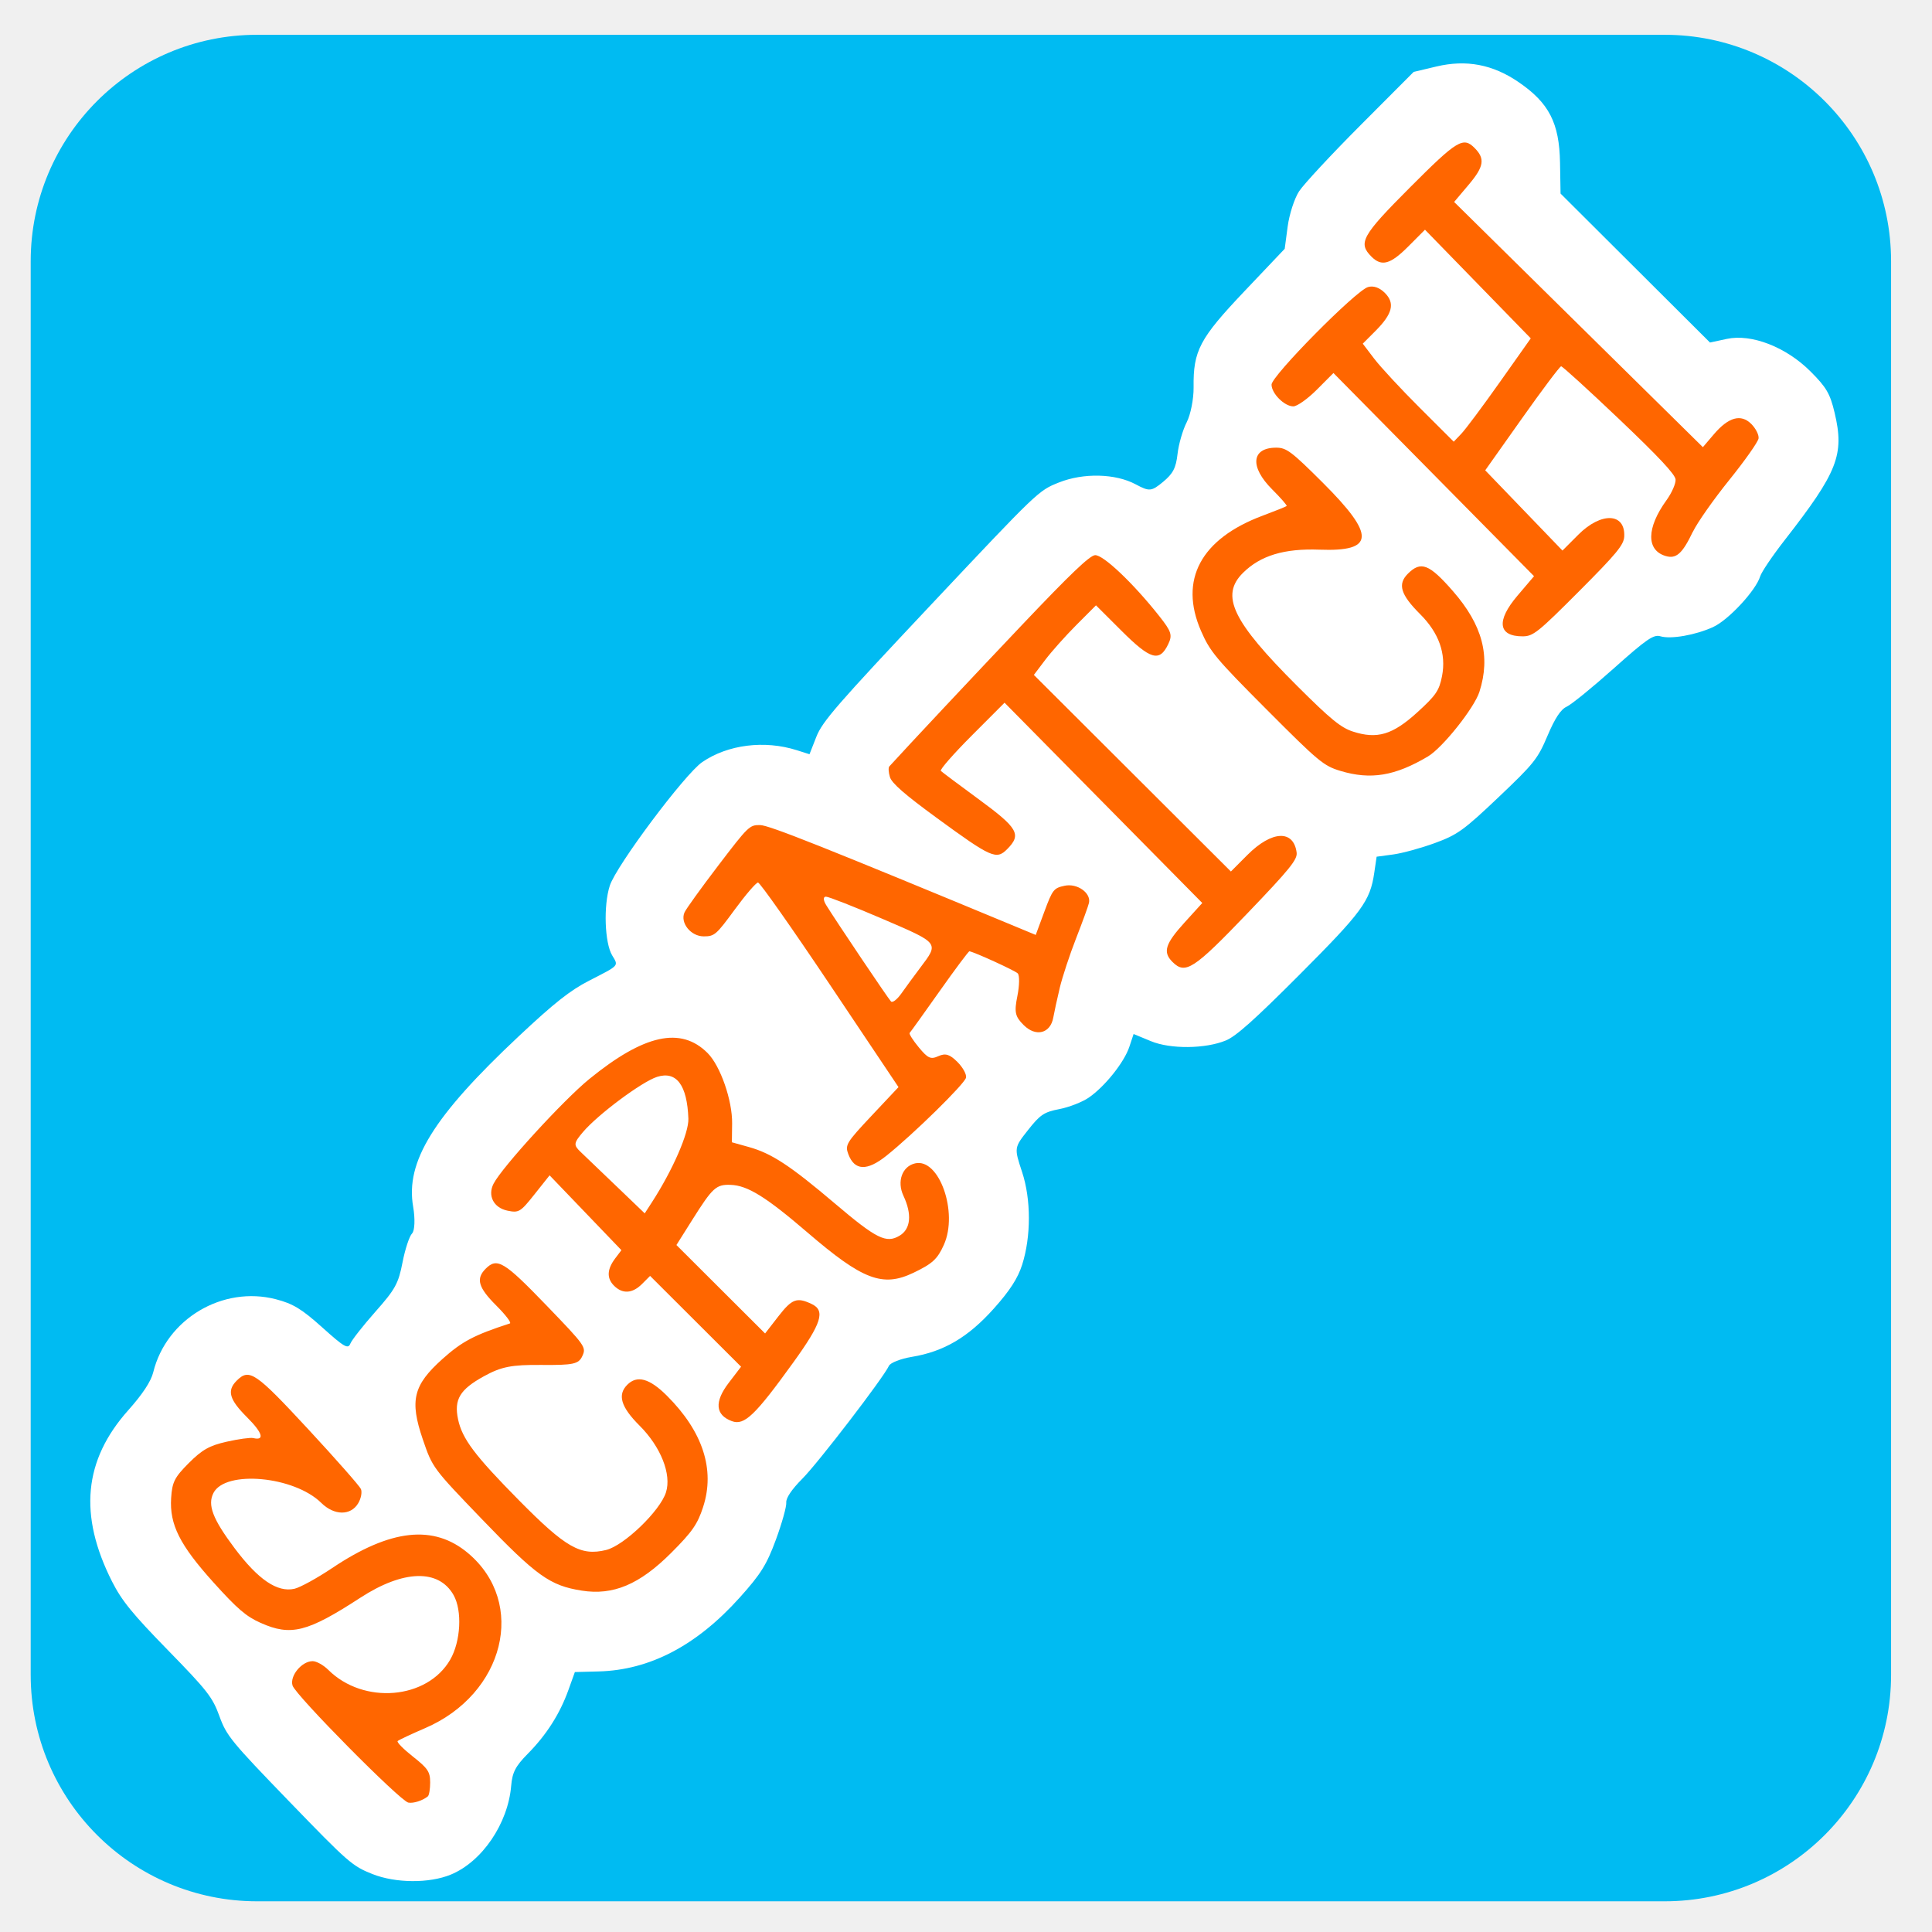
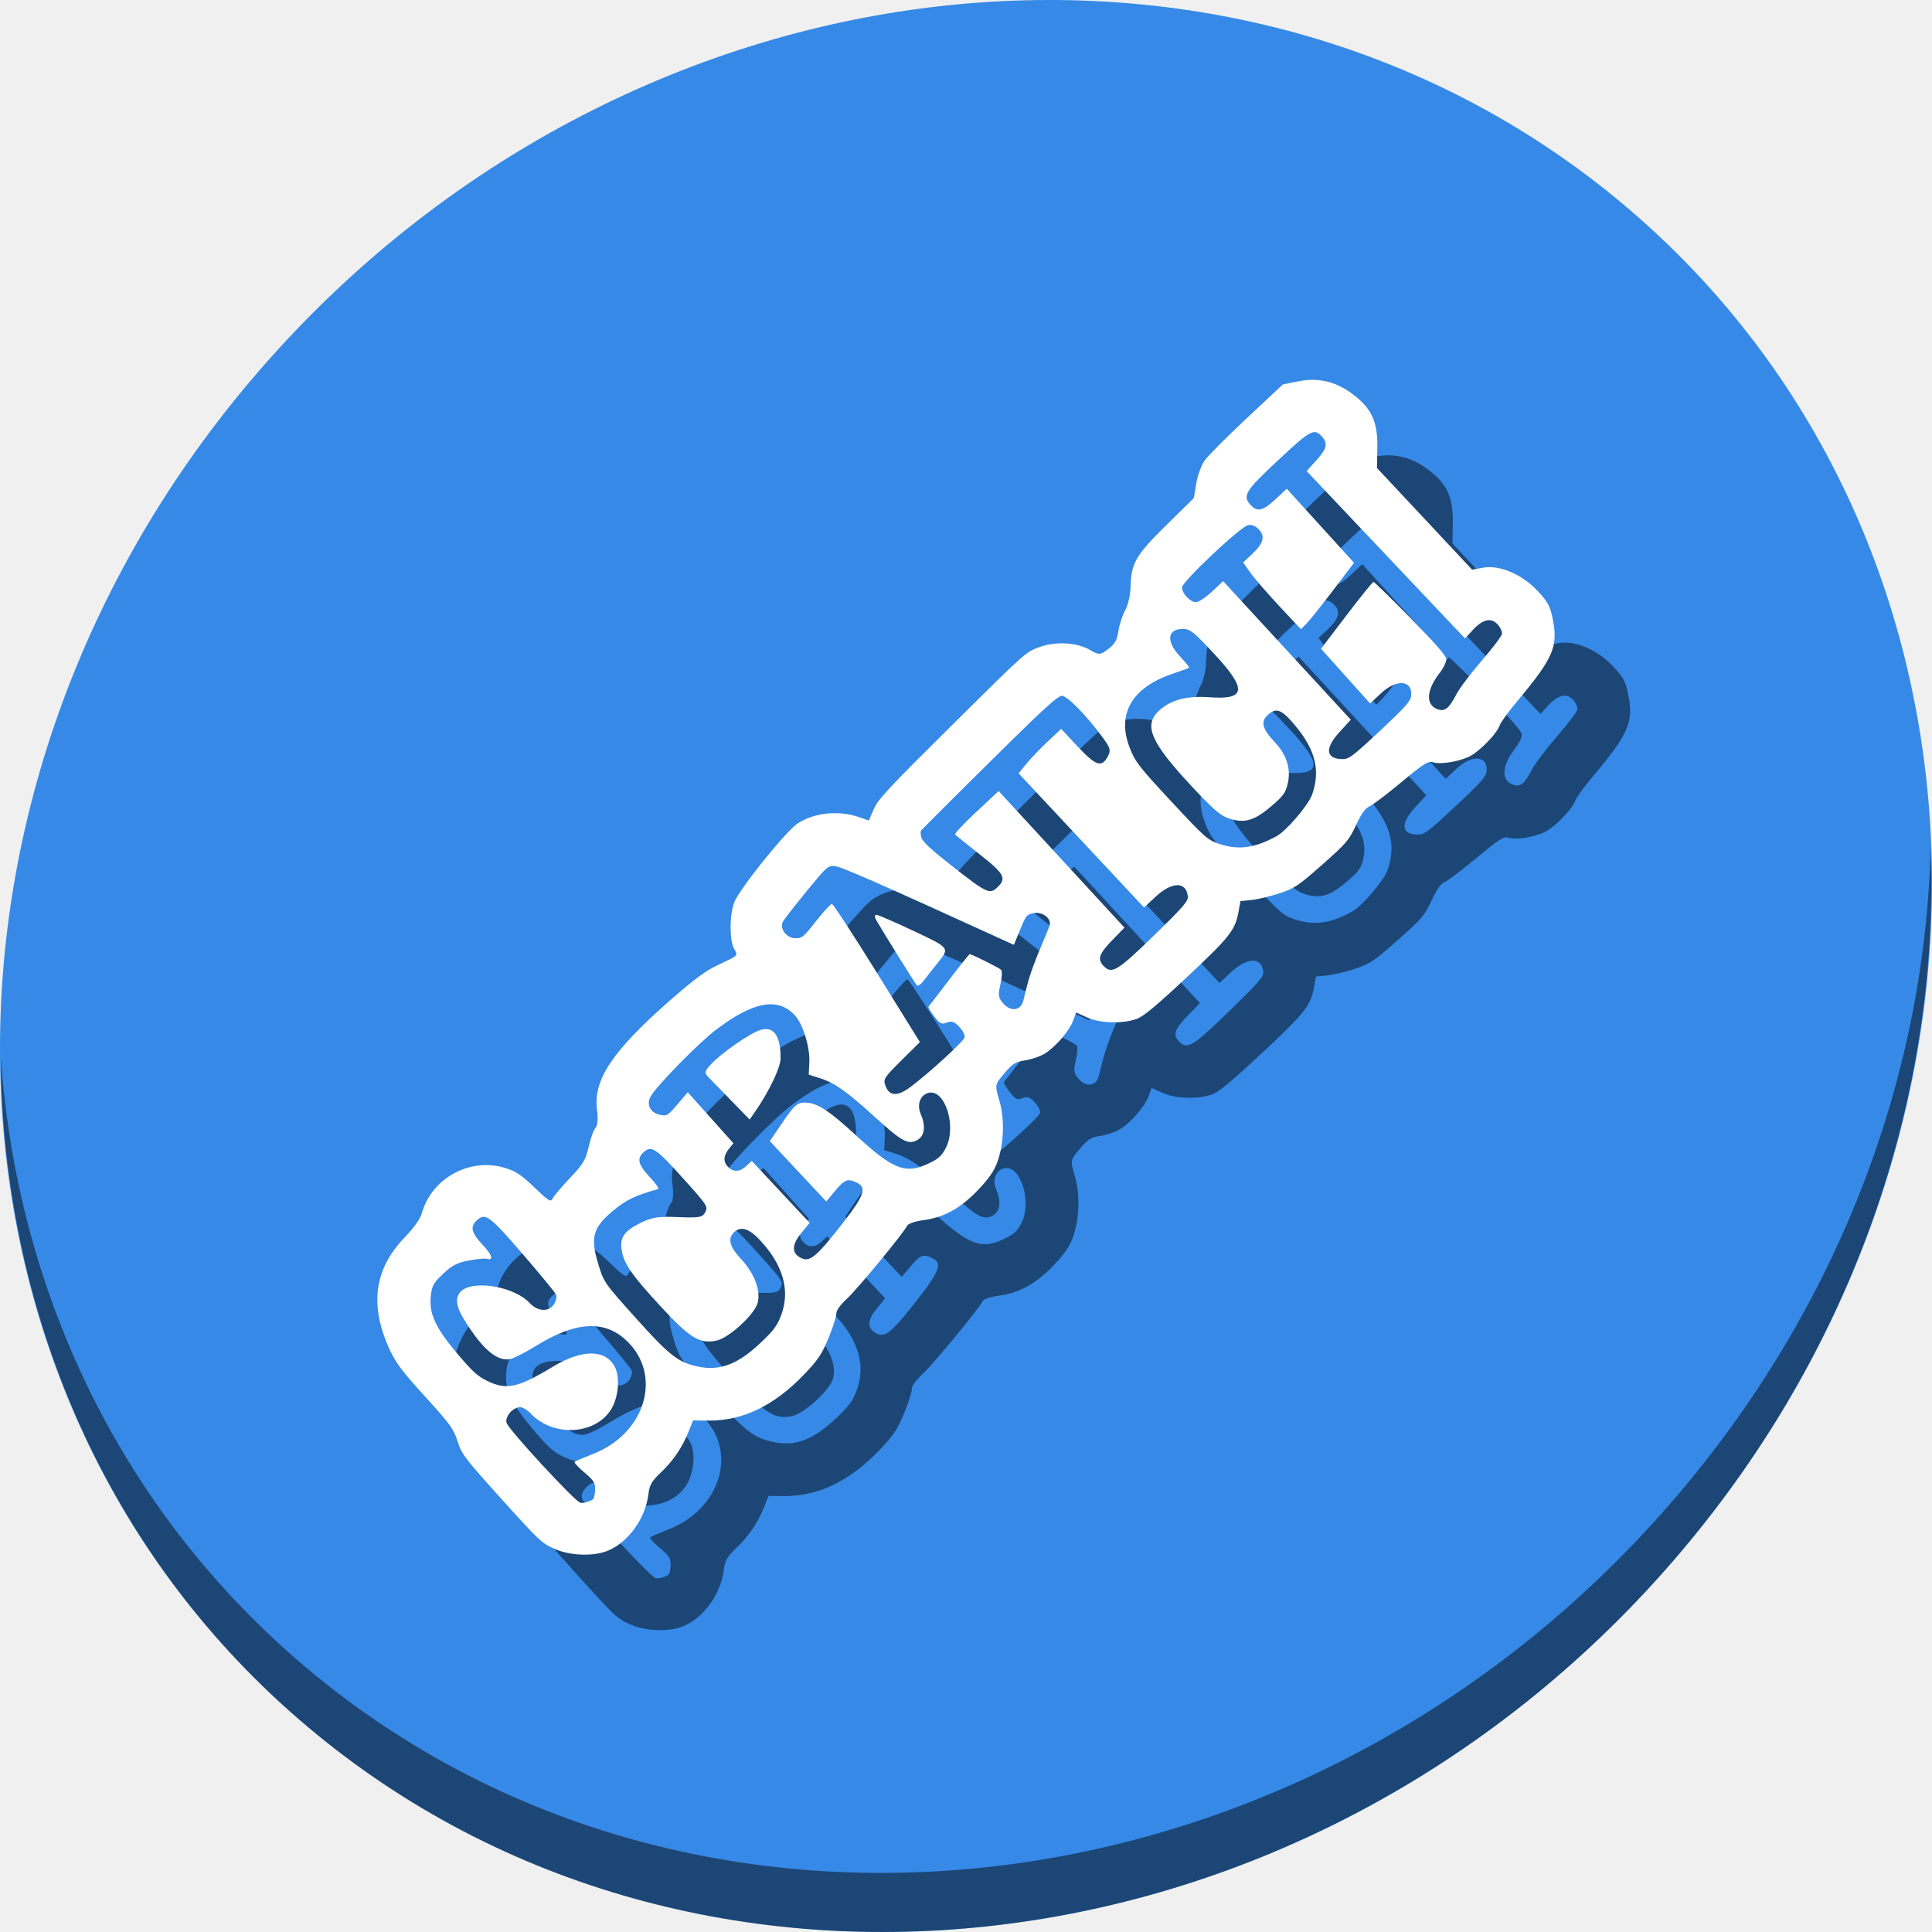
- <svg xmlns="http://www.w3.org/2000/svg" width="128" height="128" id="svg2" version="1.1">
+ <svg xmlns="http://www.w3.org/2000/svg" width="512" height="512" id="svg2" version="1.1">
  <defs id="defs4" />
-   <g id="g4171">
-     <rect ry="15.001" y="2.305" x="2.034" height="123.661" width="123.254" id="rect4169" style="fill:#00bbf2;fill-opacity:1;stroke:none;stroke-width:15;stroke-linecap:round;stroke-miterlimit:4;stroke-dasharray:none;stroke-opacity:1" />
-     <path id="path3367" d="M 28.692,122.823 7.479,100.171 17.114,87.875 23.802,91.398 38.399,68.387 43.937,64.576 44.728,54.509 56.017,51.201 71.406,34.518 79.172,32.792 85.931,18.842 96.718,7.121 118.219,28.262 110.956,39.12 95.423,52.352 75.361,67.524 l -9.564,6.759 -2.804,12.081 -12.872,9.636 -6.544,12.296 -8.557,1.438 z" style="fill:#ff6600;fill-rule:evenodd;stroke:none;stroke-width:1px;stroke-linecap:butt;stroke-linejoin:miter;stroke-opacity:1;fill-opacity:1" />
-     <path id="path3365" d="m 113.51,41.539 c -1.177,0.538 -2.814,0.825 -3.506,0.616 -0.447,-0.135 -0.915,0.188 -3.086,2.126 -1.407,1.257 -2.812,2.399 -3.121,2.538 -0.39,0.176 -0.778,0.764 -1.267,1.919 -0.654,1.545 -0.891,1.842 -3.258,4.089 -2.302,2.185 -2.716,2.482 -4.209,3.028 -0.911,0.333 -2.152,0.673 -2.757,0.755 l -1.101,0.149 -0.158,1.074 c -0.274,1.867 -0.8,2.583 -4.971,6.763 -2.967,2.974 -4.183,4.059 -4.86,4.338 -1.358,0.56 -3.67,0.582 -4.962,0.047 l -1.15,-0.475 -0.283,0.851 c -0.343,1.029 -1.629,2.638 -2.692,3.366 -0.428,0.293 -1.301,0.634 -1.94,0.757 -1.018,0.196 -1.276,0.369 -2.083,1.393 -0.921,1.168 -0.921,1.17 -0.389,2.779 0.597,1.809 0.599,4.268 0.004,6.138 -0.285,0.896 -0.816,1.719 -1.871,2.899 -1.707,1.91 -3.314,2.856 -5.447,3.209 -0.736,0.122 -1.415,0.389 -1.509,0.593 -0.362,0.787 -4.693,6.432 -5.743,7.484 -0.696,0.697 -1.087,1.279 -1.059,1.575 0.024,0.258 -0.284,1.361 -0.685,2.452 -0.611,1.661 -1.001,2.285 -2.404,3.846 -2.857,3.18 -5.955,4.801 -9.346,4.889 l -1.571,0.041 -0.428,1.192 c -0.567,1.578 -1.454,2.97 -2.689,4.219 -0.815,0.824 -1.028,1.235 -1.102,2.122 -0.208,2.502 -1.929,5.034 -4.001,5.887 -1.424,0.587 -3.66,0.571 -5.189,-0.036 -1.34,-0.532 -1.591,-0.751 -5.52,-4.815 -3.846,-3.977 -4.15,-4.349 -4.621,-5.65 -0.454,-1.252 -0.799,-1.694 -3.411,-4.369 -2.349,-2.406 -3.057,-3.276 -3.698,-4.541 -2.229,-4.401 -1.885,-8.045 1.07,-11.355 0.947,-1.061 1.508,-1.912 1.656,-2.517 0.869,-3.534 4.6,-5.752 8.132,-4.835 1.132,0.294 1.706,0.644 3.071,1.87 1.453,1.305 1.703,1.449 1.855,1.069 0.097,-0.241 0.845,-1.194 1.663,-2.118 1.316,-1.486 1.522,-1.861 1.795,-3.268 0.17,-0.874 0.454,-1.735 0.632,-1.914 0.178,-0.178 0.21,-0.973 0.072,-1.766 -0.52,-2.985 1.335,-5.984 6.978,-11.281 2.367,-2.222 3.422,-3.056 4.686,-3.703 2.025,-1.038 1.951,-0.956 1.52,-1.674 -0.498,-0.83 -0.582,-3.301 -0.157,-4.616 0.428,-1.325 4.969,-7.395 6.125,-8.188 1.694,-1.161 4.122,-1.467 6.262,-0.789 l 0.844,0.268 0.455,-1.158 c 0.398,-1.012 1.354,-2.112 7.582,-8.73 7.112,-7.556 7.13,-7.574 8.483,-8.114 1.626,-0.65 3.752,-0.599 5.093,0.121 0.902,0.485 1.045,0.472 1.809,-0.161 0.664,-0.55 0.857,-0.921 0.963,-1.858 0.073,-0.644 0.346,-1.587 0.606,-2.094 0.26,-0.508 0.466,-1.547 0.457,-2.311 -0.03,-2.434 0.394,-3.235 3.382,-6.384 l 2.654,-2.797 0.196,-1.474 c 0.108,-0.811 0.447,-1.859 0.753,-2.331 0.306,-0.471 2.141,-2.445 4.076,-4.386 l 3.519,-3.529 1.502,-0.357 c 1.989,-0.472 3.738,-0.14 5.456,1.037 2.012,1.378 2.694,2.706 2.739,5.334 l 0.035,2.047 4.95,4.934 4.95,4.934 1.117,-0.24 c 1.634,-0.351 3.919,0.536 5.536,2.149 1.059,1.057 1.304,1.475 1.605,2.748 0.658,2.773 0.209,3.919 -3.297,8.418 -0.815,1.045 -1.552,2.135 -1.638,2.422 -0.279,0.926 -2.098,2.886 -3.103,3.346 z m -1.352,-6.306 c 0.284,-0.595 1.367,-2.138 2.406,-3.427 1.039,-1.29 1.915,-2.532 1.946,-2.762 0.031,-0.229 -0.186,-0.659 -0.483,-0.956 -0.684,-0.683 -1.508,-0.455 -2.479,0.684 l -0.728,0.854 -8.24,-8.123 -8.24,-8.123 0.973,-1.152 c 1.003,-1.188 1.088,-1.71 0.39,-2.417 -0.761,-0.771 -1.157,-0.53 -4.278,2.597 -3.209,3.217 -3.471,3.689 -2.556,4.602 0.669,0.667 1.252,0.504 2.437,-0.685 l 1.103,-1.106 3.504,3.599 3.504,3.599 -2.042,2.889 c -1.123,1.589 -2.272,3.129 -2.552,3.423 l -0.509,0.534 -2.253,-2.247 c -1.239,-1.236 -2.595,-2.697 -3.013,-3.247 l -0.761,-1 0.839,-0.841 c 1.137,-1.14 1.309,-1.838 0.623,-2.524 -0.356,-0.355 -0.76,-0.493 -1.12,-0.384 -0.82,0.249 -6.387,5.884 -6.386,6.463 6.71e-4,0.587 0.857,1.441 1.443,1.44 0.25,-2.87e-4 0.951,-0.497 1.557,-1.105 l 1.101,-1.104 6.645,6.73 6.645,6.73 -1.096,1.289 c -1.419,1.668 -1.288,2.698 0.342,2.696 0.694,-7.97e-4 1.012,-0.254 3.728,-2.977 2.497,-2.503 2.975,-3.082 3.002,-3.637 0.077,-1.575 -1.528,-1.638 -3.044,-0.119 l -1.048,1.05 -2.559,-2.658 -2.559,-2.658 2.437,-3.443 c 1.34,-1.894 2.507,-3.446 2.592,-3.449 0.085,-0.004 1.816,1.573 3.846,3.504 2.613,2.485 3.704,3.651 3.736,3.991 0.025,0.264 -0.247,0.886 -0.605,1.381 -1.321,1.828 -1.345,3.304 -0.06,3.691 0.706,0.213 1.113,-0.148 1.807,-1.602 z M 28.499,118.082 c -7.99e-4,-0.696 -0.157,-0.928 -1.142,-1.704 -0.628,-0.494 -1.083,-0.957 -1.012,-1.028 0.071,-0.071 0.887,-0.455 1.813,-0.853 5.273,-2.267 6.762,-8.294 2.863,-11.588 -2.279,-1.926 -5.141,-1.616 -9.011,0.977 -1,0.67 -2.125,1.288 -2.501,1.374 -1.132,0.258 -2.403,-0.603 -3.968,-2.69 -1.45,-1.933 -1.807,-2.868 -1.397,-3.66 0.791,-1.532 5.343,-1.111 7.139,0.659 0.857,0.846 1.952,0.858 2.448,0.028 0.19,-0.317 0.27,-0.744 0.179,-0.948 -0.091,-0.204 -1.649,-1.972 -3.462,-3.93 -3.53,-3.811 -3.931,-4.084 -4.77,-3.243 -0.657,0.658 -0.489,1.247 0.69,2.423 1.031,1.029 1.189,1.561 0.408,1.377 -0.185,-0.044 -0.975,0.064 -1.755,0.24 -1.143,0.257 -1.631,0.532 -2.512,1.415 -0.946,0.948 -1.104,1.261 -1.171,2.318 -0.112,1.755 0.57,3.112 2.816,5.602 1.573,1.744 2.154,2.242 3.115,2.67 2.002,0.893 3.091,0.618 6.598,-1.663 2.854,-1.857 5.2,-1.924 6.185,-0.177 0.58,1.029 0.475,3.057 -0.221,4.269 -1.52,2.647 -5.746,3.004 -8.082,0.682 -0.319,-0.317 -0.785,-0.577 -1.036,-0.576 -0.721,8.3e-4 -1.526,0.976 -1.332,1.614 0.195,0.642 7.126,7.649 7.672,7.757 0.329,0.065 0.945,-0.131 1.291,-0.412 0.086,-0.07 0.157,-0.49 0.156,-0.933 z M 46.583,99.841 c 0.805,-2.469 -0.016,-4.996 -2.395,-7.369 -1.154,-1.152 -1.979,-1.38 -2.629,-0.728 -0.665,0.666 -0.423,1.473 0.81,2.704 1.411,1.407 2.133,3.228 1.754,4.423 -0.39,1.231 -2.779,3.531 -3.968,3.82 -1.687,0.411 -2.672,-0.152 -5.786,-3.307 -2.918,-2.956 -3.753,-4.067 -4.022,-5.354 -0.275,-1.314 0.12,-1.971 1.713,-2.849 1.153,-0.635 1.827,-0.768 3.82,-0.75 2.105,0.018 2.456,-0.058 2.699,-0.585 0.272,-0.591 0.213,-0.674 -2.375,-3.36 -2.81,-2.915 -3.268,-3.191 -4.029,-2.428 -0.659,0.66 -0.489,1.247 0.706,2.439 0.615,0.613 1.021,1.146 0.902,1.184 -2.357,0.763 -3.172,1.192 -4.465,2.351 -1.942,1.74 -2.188,2.746 -1.306,5.33 0.64,1.875 0.656,1.896 3.905,5.275 3.635,3.78 4.515,4.411 6.619,4.745 2.09,0.332 3.837,-0.405 5.935,-2.503 1.391,-1.391 1.74,-1.893 2.113,-3.037 z M 62.534,82.471 c 0.966,-2.15 -0.311,-5.764 -1.905,-5.395 -0.86,0.199 -1.219,1.199 -0.773,2.149 0.576,1.226 0.483,2.199 -0.252,2.64 -0.886,0.532 -1.528,0.214 -4.276,-2.118 -2.979,-2.527 -4.205,-3.332 -5.712,-3.753 l -1.127,-0.315 0.016,-1.249 c 0.019,-1.525 -0.776,-3.811 -1.622,-4.66 -1.77,-1.777 -4.205,-1.243 -7.842,1.719 -1.719,1.4 -5.771,5.831 -6.341,6.934 -0.409,0.791 0.006,1.597 0.919,1.786 0.757,0.157 0.857,0.096 1.797,-1.087 l 0.996,-1.253 2.379,2.479 2.379,2.479 -0.408,0.54 c -0.55,0.728 -0.576,1.321 -0.078,1.817 0.562,0.56 1.218,0.518 1.855,-0.12 l 0.531,-0.532 3.014,3.008 3.014,3.008 -0.819,1.071 c -0.96,1.257 -0.889,2.127 0.208,2.535 0.825,0.307 1.535,-0.371 4.08,-3.901 1.871,-2.595 2.13,-3.422 1.209,-3.859 -0.981,-0.466 -1.304,-0.346 -2.208,0.819 l -0.879,1.133 -2.937,-2.93 -2.937,-2.93 1.044,-1.658 c 1.357,-2.154 1.584,-2.361 2.55,-2.328 1.119,0.038 2.344,0.798 5.091,3.158 3.661,3.145 4.977,3.644 7.021,2.666 1.258,-0.602 1.588,-0.906 2.013,-1.852 z M 40.86,78.61 c -1.02,-0.979 -2.095,-2.009 -2.389,-2.289 -0.484,-0.462 -0.47,-0.585 0.152,-1.319 0.985,-1.162 3.899,-3.333 4.908,-3.656 1.284,-0.41 1.996,0.538 2.076,2.769 0.034,0.948 -1.035,3.4 -2.408,5.525 l -0.484,0.749 -1.855,-1.78 z M 98.016,45.833 c 0.754,-2.36 0.21,-4.419 -1.763,-6.678 -1.567,-1.793 -2.119,-2.005 -2.98,-1.142 -0.691,0.693 -0.482,1.381 0.813,2.674 1.248,1.246 1.739,2.63 1.453,4.102 -0.187,0.964 -0.405,1.283 -1.647,2.412 -1.631,1.482 -2.653,1.787 -4.255,1.268 -0.799,-0.258 -1.487,-0.821 -3.68,-3.008 -4.308,-4.298 -5.126,-6 -3.605,-7.508 1.156,-1.147 2.73,-1.624 5.07,-1.536 3.664,0.138 3.718,-0.943 0.222,-4.432 -2.079,-2.074 -2.414,-2.326 -3.091,-2.326 -1.648,0.002 -1.77,1.266 -0.268,2.765 0.567,0.566 0.999,1.061 0.959,1.101 -0.04,0.04 -0.75,0.325 -1.579,0.635 -4.11,1.534 -5.568,4.254 -4.095,7.639 0.597,1.372 0.98,1.831 4.349,5.21 3.449,3.46 3.772,3.729 4.886,4.065 2.007,0.605 3.615,0.34 5.803,-0.959 0.968,-0.575 3.065,-3.21 3.408,-4.281 z M 85.907,56.497 c -0.195,-1.541 -1.644,-1.477 -3.262,0.145 l -1.095,1.097 -6.527,-6.512 -6.527,-6.512 0.758,-1.002 c 0.417,-0.551 1.343,-1.588 2.058,-2.305 l 1.3,-1.303 1.686,1.682 c 1.929,1.924 2.522,2.095 3.1,0.891 0.289,-0.602 0.214,-0.838 -0.587,-1.852 -1.726,-2.186 -3.739,-4.094 -4.267,-4.044 -0.36,0.034 -1.639,1.256 -4.802,4.589 -3.378,3.56 -7.464,7.916 -8.824,9.408 -0.071,0.078 -0.052,0.395 0.042,0.705 0.124,0.407 0.981,1.155 3.09,2.696 3.626,2.65 3.96,2.799 4.672,2.084 0.975,-0.977 0.736,-1.394 -1.899,-3.326 -1.292,-0.947 -2.413,-1.787 -2.491,-1.865 -0.078,-0.079 0.84,-1.127 2.04,-2.33 l 2.182,-2.187 6.55,6.635 6.55,6.635 -1.167,1.285 c -1.294,1.425 -1.462,1.967 -0.808,2.619 0.854,0.852 1.399,0.499 4.979,-3.235 2.774,-2.893 3.305,-3.547 3.248,-4 z m -15.696,8.952 c 0.174,-0.725 0.66,-2.201 1.082,-3.279 0.421,-1.078 0.805,-2.134 0.853,-2.347 0.149,-0.661 -0.771,-1.316 -1.605,-1.141 -0.728,0.153 -0.806,0.252 -1.347,1.711 l -0.574,1.549 -0.864,-0.359 C 54.491,56.078 50.949,54.669 50.354,54.663 c -0.697,-0.007 -0.773,0.067 -2.768,2.682 -1.128,1.479 -2.134,2.875 -2.235,3.103 -0.306,0.689 0.417,1.59 1.275,1.589 0.711,-8.14e-4 0.825,-0.1 2.059,-1.784 0.718,-0.98 1.41,-1.783 1.536,-1.783 0.126,-1.45e-4 2.272,3.049 4.768,6.777 l 4.539,6.777 -1.784,1.897 c -1.667,1.773 -1.768,1.94 -1.542,2.542 0.414,1.103 1.236,1.138 2.525,0.108 1.783,-1.425 5.176,-4.752 5.274,-5.172 0.049,-0.211 -0.207,-0.68 -0.569,-1.041 -0.511,-0.51 -0.792,-0.596 -1.257,-0.387 -0.516,0.232 -0.695,0.152 -1.304,-0.583 -0.388,-0.469 -0.66,-0.898 -0.604,-0.954 0.056,-0.056 0.948,-1.3 1.984,-2.765 1.035,-1.465 1.924,-2.655 1.976,-2.645 0.384,0.075 3.013,1.278 3.199,1.464 0.129,0.129 0.119,0.801 -0.021,1.495 -0.217,1.074 -0.156,1.36 0.413,1.928 0.811,0.81 1.778,0.563 1.966,-0.502 0.063,-0.355 0.256,-1.238 0.429,-1.963 z m -11.18,0.901 c -0.181,-0.18 -3.606,-5.274 -4.295,-6.386 -0.2,-0.324 -0.206,-0.559 -0.013,-0.557 0.184,0.003 1.875,0.667 3.758,1.476 3.777,1.622 3.737,1.571 2.501,3.213 -0.411,0.546 -0.977,1.317 -1.257,1.715 -0.286,0.406 -0.59,0.643 -0.694,0.539 z" style="fill:#ffffff" />
+   <g id="g862">
+     <path id="path1165" d="M 432.913,56.475 C 535.106,145.048 538.74,306.175 441.03,416.373 343.32,526.571 181.28,544.1 79.087,455.527 -23.106,366.951 -26.74,205.827 70.97,95.627 168.68,-14.572 330.72,-32.101 432.913,56.475 Z" style="fill:#3689e6;fill-opacity:1;stroke-width:11.11" />
+     <path id="path1167" d="M 511.636,224.904 C 510.084,286.216 486.474,349.059 440.669,400.717 342.959,510.916 180.919,528.445 78.726,439.871 30.827,398.355 4.497,340.923 0.194,280.228 0.799,346.585 27.117,410.483 79.079,455.518 181.272,544.093 343.32,526.555 441.022,416.366 490.727,360.307 514.027,291.075 511.636,224.904 Z" style="opacity:1;fill:#000000;fill-opacity:0.49;stroke-width:11.11" />
+     <path style="fill:#000000;stroke-width:2.64;fill-opacity:0.49" d="m 408.979,220.692 c -3.154,1.31 -7.498,1.919 -9.306,1.305 -1.167,-0.397 -2.431,0.411 -8.335,5.326 -3.828,3.186 -7.637,6.071 -8.466,6.409 -1.044,0.427 -2.123,1.945 -3.519,4.947 -1.867,4.016 -2.519,4.779 -8.97,10.488 -6.272,5.552 -7.392,6.3 -11.382,7.602 -2.434,0.795 -5.738,1.577 -7.343,1.738 l -2.918,0.293 -0.514,2.82 c -0.894,4.901 -2.346,6.74 -13.733,17.385 -8.1,7.573 -11.407,10.325 -13.218,10.998 -3.635,1.352 -9.735,1.198 -13.094,-0.33 l -2.989,-1.359 -0.826,2.219 c -0.998,2.682 -4.54,6.808 -7.41,8.634 -1.156,0.735 -3.49,1.554 -5.187,1.82 -2.702,0.424 -3.401,0.857 -5.623,3.484 -2.535,2.998 -2.536,3.002 -1.282,7.296 1.41,4.826 1.189,11.314 -0.552,16.193 -0.834,2.337 -2.311,4.46 -5.2,7.475 -4.678,4.881 -9.004,7.231 -14.663,7.965 -1.953,0.253 -3.769,0.895 -4.036,1.427 -1.026,2.043 -12.97,16.536 -15.835,19.215 -1.899,1.776 -2.985,3.275 -2.939,4.058 0.04,0.683 -0.874,3.565 -2.031,6.404 -1.763,4.324 -2.85,5.936 -6.693,9.926 -7.829,8.126 -16.15,12.117 -25.103,12.04 l -4.148,-0.036 -1.239,3.105 c -1.64,4.11 -4.108,7.702 -7.48,10.883 -2.224,2.099 -2.825,3.164 -3.101,5.497 -0.779,6.581 -5.55,13.102 -11.093,15.163 -3.81,1.417 -9.706,1.171 -13.684,-0.571 -3.487,-1.527 -4.129,-2.128 -14.121,-13.208 -9.78,-10.844 -10.548,-11.853 -11.673,-15.329 -1.083,-3.344 -1.953,-4.543 -8.596,-11.837 -5.976,-6.561 -7.765,-8.921 -9.34,-12.319 -5.475,-11.815 -4.236,-21.394 3.863,-29.855 2.596,-2.712 4.152,-4.907 4.6,-6.487 2.617,-9.243 12.662,-14.752 21.894,-12.008 2.96,0.88 4.442,1.854 7.93,5.214 3.714,3.576 4.359,3.978 4.795,2.99 0.278,-0.628 2.339,-3.073 4.58,-5.434 3.608,-3.8 4.185,-4.77 5.036,-8.457 0.528,-2.291 1.358,-4.536 1.844,-4.991 0.486,-0.454 0.644,-2.547 0.352,-4.651 -1.099,-7.921 4.07,-15.662 19.441,-29.119 6.449,-5.645 9.306,-7.747 12.701,-9.34 5.438,-2.552 5.234,-2.342 4.163,-4.275 -1.238,-2.234 -1.233,-8.762 0.008,-12.192 1.251,-3.457 13.785,-19.053 16.908,-21.038 4.574,-2.908 11.008,-3.492 16.592,-1.506 l 2.202,0.783 1.307,-3.012 c 1.142,-2.632 3.765,-5.448 20.802,-22.334 19.454,-19.281 19.503,-19.325 23.121,-20.628 4.349,-1.566 9.952,-1.237 13.423,0.787 2.335,1.361 2.713,1.341 4.788,-0.258 1.802,-1.389 2.344,-2.352 2.71,-4.814 0.252,-1.693 1.058,-4.154 1.791,-5.469 0.734,-1.315 1.371,-4.039 1.416,-6.053 0.145,-6.424 1.337,-8.497 9.508,-16.532 l 7.257,-7.136 0.653,-3.87 c 0.359,-2.129 1.349,-4.864 2.201,-6.079 0.852,-1.215 5.871,-6.253 11.154,-11.195 l 9.605,-8.987 3.994,-0.803 c 5.29,-1.063 9.872,-0.027 14.299,3.236 5.181,3.818 6.858,7.384 6.735,14.321 l -0.095,5.403 12.606,13.469 12.606,13.469 2.968,-0.53 c 4.342,-0.776 10.289,1.774 14.406,6.176 2.697,2.884 3.304,4.011 3.983,7.395 1.48,7.376 0.192,10.357 -9.469,21.903 -2.244,2.683 -4.289,5.49 -4.544,6.239 -0.821,2.416 -5.798,7.421 -8.494,8.541 z m -2.989,-16.759 c 0.804,-1.544 3.801,-5.513 6.66,-8.82 2.859,-3.306 5.284,-6.504 5.387,-7.107 0.103,-0.602 -0.43,-1.757 -1.187,-2.565 -1.742,-1.863 -3.938,-1.339 -6.602,1.576 l -1.998,2.186 -20.992,-22.182 -20.992,-22.183 2.673,-2.95 c 2.756,-3.041 3.026,-4.411 1.249,-6.34 -1.938,-2.103 -3.004,-1.506 -11.522,6.458 -8.761,8.191 -9.496,9.412 -7.164,11.906 1.703,1.822 3.256,1.443 6.492,-1.582 l 3.012,-2.816 8.914,9.816 8.914,9.816 -5.653,7.434 c -3.109,4.089 -6.279,8.047 -7.045,8.796 l -1.392,1.362 -5.736,-6.135 c -3.155,-3.374 -6.598,-7.354 -7.651,-8.843 l -1.915,-2.708 2.292,-2.142 c 3.104,-2.902 3.623,-4.73 1.874,-6.6 -0.906,-0.969 -1.958,-1.371 -2.918,-1.115 -2.185,0.582 -17.387,14.935 -17.439,16.464 -0.052,1.548 2.127,3.879 3.676,3.931 0.661,0.021 2.554,-1.225 4.208,-2.771 l 3.007,-2.811 16.913,18.362 16.913,18.362 -3.01,3.3 c -3.896,4.27 -3.646,6.998 0.655,7.143 1.832,0.061 2.692,-0.578 10.109,-7.512 6.817,-6.374 8.13,-7.856 8.252,-9.32 0.347,-4.149 -3.881,-4.461 -8.019,-0.593 l -2.86,2.674 -6.506,-7.247 -6.506,-7.247 6.745,-8.858 c 3.71,-4.872 6.929,-8.86 7.155,-8.862 0.226,-0.003 4.647,4.316 9.825,9.595 6.666,6.796 9.437,9.97 9.49,10.871 0.041,0.7 -0.734,2.314 -1.722,3.587 -3.651,4.7 -3.85,8.591 -0.496,9.731 1.844,0.627 2.951,-0.288 4.914,-4.06 z M 177.706,414.813 c 0.062,-1.835 -0.328,-2.463 -2.856,-4.601 -1.61,-1.362 -2.769,-2.624 -2.575,-2.805 0.193,-0.181 2.381,-1.119 4.861,-2.084 14.118,-5.496 18.598,-21.258 8.614,-30.305 -5.836,-5.289 -13.415,-4.733 -23.86,1.75 -2.699,1.675 -5.725,3.203 -6.723,3.395 -3.01,0.578 -6.283,-1.812 -10.221,-7.461 -3.647,-5.233 -4.503,-7.732 -3.351,-9.783 2.228,-3.968 14.195,-2.442 18.771,2.393 2.185,2.309 5.071,2.442 6.455,0.298 0.529,-0.82 0.781,-1.938 0.559,-2.484 -0.222,-0.546 -4.169,-5.354 -8.772,-10.685 -8.962,-10.377 -9.995,-11.133 -12.285,-8.992 -1.793,1.677 -1.405,3.243 1.598,6.456 2.626,2.808 2.992,4.226 0.95,3.671 -0.485,-0.132 -2.579,0.081 -4.653,0.472 -3.039,0.574 -4.35,1.254 -6.755,3.502 -2.581,2.413 -3.027,3.225 -3.302,6.008 -0.456,4.618 1.219,8.261 6.915,15.036 3.989,4.744 5.476,6.112 7.971,7.33 5.2,2.539 8.096,1.915 17.557,-3.782 7.699,-4.636 13.893,-4.598 16.331,0.1 1.436,2.768 0.973,8.107 -0.975,11.242 -4.253,6.844 -15.433,7.397 -21.381,1.058 -0.813,-0.866 -2.018,-1.593 -2.679,-1.615 -1.903,-0.064 -4.115,2.434 -3.662,4.135 0.456,1.711 18.096,20.831 19.528,21.167 0.863,0.202 2.504,-0.26 3.442,-0.968 0.234,-0.177 0.458,-1.278 0.498,-2.447 z m 49.376,-46.461 c 2.35,-6.439 0.416,-13.18 -5.641,-19.658 -2.939,-3.144 -5.093,-3.821 -6.868,-2.162 -1.815,1.697 -1.25,3.847 1.89,7.206 3.592,3.842 5.33,8.712 4.221,11.828 -1.142,3.21 -7.656,9.059 -10.818,9.714 -4.487,0.929 -7.034,-0.647 -14.96,-9.255 -7.427,-8.066 -9.526,-11.072 -10.12,-14.493 -0.606,-3.491 0.498,-5.19 4.781,-7.359 3.1,-1.571 4.889,-1.858 10.146,-1.629 5.552,0.241 6.485,0.073 7.172,-1.297 0.771,-1.535 0.624,-1.759 -5.958,-9.08 -7.145,-7.947 -8.328,-8.717 -10.406,-6.774 -1.799,1.682 -1.405,3.244 1.638,6.499 1.565,1.674 2.587,3.117 2.272,3.207 -6.287,1.796 -8.477,2.853 -11.995,5.792 -5.282,4.413 -6.024,7.043 -3.934,13.94 1.517,5.005 1.556,5.061 9.816,14.272 9.241,10.305 11.506,12.051 17.026,13.124 5.484,1.066 10.159,-0.717 15.885,-6.058 3.796,-3.541 4.764,-4.834 5.853,-7.818 z m 43.672,-44.357 c 2.744,-5.583 -0.291,-15.234 -4.531,-14.407 -2.286,0.446 -3.326,3.052 -2.235,5.598 1.408,3.287 1.074,5.844 -0.908,6.942 -2.385,1.321 -4.049,0.424 -11.087,-5.979 -7.626,-6.938 -10.788,-9.176 -14.725,-10.424 l -2.944,-0.933 0.157,-3.294 c 0.191,-4.02 -1.699,-10.124 -3.851,-12.44 -4.507,-4.85 -10.979,-3.665 -20.845,3.815 -4.663,3.535 -15.757,14.852 -17.362,17.71 -1.151,2.049 -0.131,4.214 2.262,4.796 1.981,0.483 2.251,0.332 4.841,-2.704 l 2.743,-3.215 6.047,6.759 6.047,6.758 -1.126,1.388 c -1.518,1.871 -1.64,3.431 -0.373,4.786 1.43,1.529 3.166,1.477 4.904,-0.147 l 1.448,-1.354 7.676,8.21 7.676,8.21 -2.257,2.751 c -2.648,3.227 -2.54,5.529 0.316,6.707 2.148,0.887 4.083,-0.839 11.12,-9.916 5.173,-6.673 5.933,-8.833 3.544,-10.07 -2.546,-1.319 -3.409,-1.032 -5.9,1.957 l -2.423,2.907 -7.479,-7.999 -7.479,-7.999 2.907,-4.277 c 3.777,-5.558 4.395,-6.084 6.94,-5.908 2.949,0.204 6.111,2.321 13.14,8.797 9.37,8.632 12.794,10.07 18.278,7.676 3.373,-1.473 4.273,-2.245 5.48,-4.7 z m -56.822,-12.172 c -2.602,-2.676 -5.343,-5.491 -6.092,-6.257 -1.235,-1.262 -1.187,-1.586 0.522,-3.466 2.704,-2.976 10.592,-8.435 13.283,-9.193 3.426,-0.965 5.215,1.603 5.222,7.495 0.003,2.503 -3.041,8.873 -6.859,14.355 l -1.345,1.931 -4.73,-4.865 z M 367.714,230.597 c 2.205,-6.157 0.959,-11.639 -4.039,-17.778 -3.968,-4.874 -5.407,-5.483 -7.757,-3.285 -1.887,1.764 -1.397,3.599 1.9,7.128 3.179,3.402 4.345,7.098 3.456,10.953 -0.583,2.526 -1.186,3.347 -4.566,6.211 -4.437,3.76 -7.161,4.47 -11.342,2.955 -2.083,-0.754 -3.848,-2.303 -9.432,-8.273 -10.971,-11.732 -12.971,-16.297 -8.821,-20.137 3.156,-2.92 7.351,-4.033 13.515,-3.586 9.653,0.7 9.895,-2.148 0.993,-11.67 -5.293,-5.661 -6.155,-6.358 -7.94,-6.418 -4.347,-0.146 -4.786,3.177 -0.96,7.269 1.444,1.544 2.537,2.891 2.429,2.992 -0.108,0.101 -2.009,0.789 -4.224,1.529 -10.984,3.67 -15.079,10.712 -11.503,19.777 1.45,3.675 2.417,4.919 10.993,14.143 8.782,9.444 9.61,10.183 12.517,11.171 5.24,1.781 9.506,1.227 15.397,-1.998 2.606,-1.427 8.381,-8.186 9.382,-10.981 z m -32.922,27.022 c -0.372,-4.084 -4.201,-4.046 -8.62,0.085 l -2.989,2.794 -16.62,-17.776 -16.62,-17.776 2.092,-2.573 c 1.151,-1.415 3.689,-4.066 5.641,-5.891 l 3.549,-3.318 4.294,4.592 c 4.911,5.253 6.461,5.757 8.095,2.634 0.817,-1.561 0.641,-2.19 -1.378,-4.938 -4.351,-5.924 -9.488,-11.142 -10.886,-11.06 -0.952,0.056 -4.438,3.164 -13.088,11.666 -9.238,9.08 -20.416,20.197 -24.14,24.008 -0.195,0.199 -0.174,1.038 0.046,1.864 0.289,1.085 2.481,3.136 7.903,7.395 9.321,7.322 10.189,7.746 12.134,5.927 2.66,-2.487 2.07,-3.609 -4.706,-8.947 -3.322,-2.617 -6.202,-4.934 -6.4,-5.149 -0.198,-0.215 2.32,-2.896 5.596,-5.959 l 5.956,-5.568 16.671,18.103 16.671,18.103 -3.196,3.282 c -3.545,3.641 -4.036,5.055 -2.372,6.835 2.176,2.327 3.643,1.444 13.432,-8.078 7.582,-7.376 9.044,-9.054 8.934,-10.255 z m -42.225,22.175 c 0.525,-1.897 1.944,-5.745 3.154,-8.551 1.21,-2.806 2.32,-5.557 2.466,-6.114 0.453,-1.731 -1.914,-3.542 -4.128,-3.158 -1.935,0.336 -2.151,0.591 -3.711,4.391 l -1.657,4.034 -2.246,-1.025 c -34.488,-15.739 -43.703,-19.779 -45.272,-19.849 -1.838,-0.082 -2.046,0.106 -7.549,6.822 -3.112,3.798 -5.893,7.389 -6.181,7.98 -0.87,1.789 0.955,4.233 3.219,4.309 1.875,0.063 2.186,-0.188 5.594,-4.516 1.985,-2.521 3.882,-4.574 4.215,-4.562 0.333,0.011 5.714,8.253 11.957,18.314 l 11.351,18.294 -4.881,4.842 c -4.56,4.523 -4.843,4.955 -4.302,6.565 0.991,2.948 3.157,3.116 6.651,0.517 4.835,-3.597 14.09,-12.061 14.386,-13.159 0.149,-0.553 -0.483,-1.813 -1.405,-2.799 -1.301,-1.392 -2.035,-1.646 -3.279,-1.137 -1.383,0.566 -1.848,0.338 -3.387,-1.657 -0.981,-1.272 -1.659,-2.43 -1.507,-2.572 0.152,-0.142 2.621,-3.342 5.486,-7.111 2.866,-3.769 5.32,-6.828 5.455,-6.796 1.007,0.234 7.83,3.648 8.304,4.156 0.328,0.351 0.242,2.125 -0.192,3.942 -0.672,2.814 -0.537,3.574 0.913,5.124 2.066,2.21 4.64,1.648 5.232,-1.144 0.197,-0.929 0.788,-3.242 1.313,-5.14 z m -29.576,1.352 c -0.46,-0.492 -9.029,-14.243 -10.743,-17.24 -0.499,-0.872 -0.492,-1.494 0.016,-1.469 0.485,0.024 4.885,1.931 9.779,4.237 9.815,4.626 9.715,4.488 6.302,8.704 -1.134,1.401 -2.697,3.386 -3.472,4.41 -0.792,1.046 -1.616,1.641 -1.881,1.358 z" id="path51" />
+     <path id="path3365" d="m 388.979,200.692 c -3.154,1.31 -7.498,1.919 -9.306,1.305 -1.167,-0.397 -2.431,0.411 -8.335,5.326 -3.828,3.186 -7.637,6.071 -8.466,6.409 -1.044,0.427 -2.123,1.945 -3.519,4.947 -1.867,4.016 -2.519,4.779 -8.97,10.488 -6.272,5.552 -7.392,6.3 -11.382,7.602 -2.434,0.795 -5.738,1.577 -7.343,1.738 l -2.918,0.293 -0.514,2.82 c -0.894,4.901 -2.346,6.74 -13.733,17.385 -8.1,7.573 -11.407,10.325 -13.218,10.998 -3.635,1.352 -9.735,1.198 -13.094,-0.33 l -2.989,-1.359 -0.826,2.219 c -0.998,2.682 -4.54,6.808 -7.41,8.634 -1.156,0.735 -3.49,1.554 -5.187,1.82 -2.702,0.424 -3.401,0.857 -5.623,3.484 -2.535,2.998 -2.536,3.002 -1.282,7.296 1.41,4.826 1.189,11.314 -0.552,16.193 -0.834,2.337 -2.311,4.46 -5.2,7.475 -4.678,4.881 -9.004,7.231 -14.663,7.965 -1.953,0.253 -3.769,0.895 -4.036,1.427 -1.026,2.043 -12.97,16.536 -15.835,19.215 -1.899,1.776 -2.985,3.275 -2.939,4.058 0.04,0.683 -0.874,3.565 -2.031,6.404 -1.763,4.324 -2.85,5.936 -6.693,9.926 -7.829,8.126 -16.15,12.117 -25.103,12.04 l -4.148,-0.036 -1.239,3.105 c -1.64,4.11 -4.108,7.702 -7.48,10.883 -2.224,2.099 -2.825,3.164 -3.101,5.497 -0.779,6.581 -5.55,13.102 -11.093,15.163 -3.81,1.417 -9.706,1.171 -13.684,-0.571 -3.487,-1.527 -4.129,-2.128 -14.121,-13.208 -9.78,-10.844 -10.548,-11.853 -11.673,-15.329 -1.083,-3.344 -1.953,-4.543 -8.596,-11.837 -5.976,-6.561 -7.765,-8.921 -9.34,-12.319 -5.475,-11.815 -4.236,-21.394 3.863,-29.855 2.596,-2.712 4.152,-4.907 4.6,-6.487 2.617,-9.243 12.662,-14.752 21.894,-12.008 2.96,0.88 4.442,1.854 7.93,5.214 3.714,3.576 4.359,3.978 4.795,2.99 0.278,-0.628 2.339,-3.073 4.58,-5.434 3.608,-3.8 4.185,-4.77 5.036,-8.457 0.528,-2.291 1.358,-4.536 1.844,-4.991 0.486,-0.454 0.644,-2.547 0.352,-4.651 -1.099,-7.921 4.07,-15.662 19.441,-29.119 6.449,-5.645 9.306,-7.747 12.701,-9.34 5.438,-2.552 5.234,-2.342 4.163,-4.275 -1.238,-2.234 -1.233,-8.762 0.008,-12.192 1.251,-3.457 13.785,-19.053 16.908,-21.038 4.574,-2.908 11.008,-3.492 16.592,-1.506 l 2.202,0.783 1.307,-3.012 c 1.142,-2.632 3.765,-5.448 20.802,-22.334 19.454,-19.281 19.503,-19.325 23.121,-20.628 4.349,-1.566 9.952,-1.237 13.423,0.787 2.335,1.361 2.713,1.341 4.788,-0.258 1.802,-1.389 2.344,-2.352 2.71,-4.814 0.252,-1.693 1.058,-4.154 1.791,-5.469 0.734,-1.315 1.371,-4.039 1.416,-6.053 0.145,-6.424 1.337,-8.497 9.508,-16.532 l 7.257,-7.136 0.653,-3.87 c 0.359,-2.129 1.349,-4.864 2.201,-6.079 0.852,-1.215 5.871,-6.253 11.154,-11.195 l 9.605,-8.987 3.994,-0.803 c 5.29,-1.063 9.872,-0.027 14.299,3.236 5.181,3.818 6.858,7.384 6.735,14.321 l -0.095,5.403 12.606,13.469 12.606,13.469 2.968,-0.53 c 4.342,-0.776 10.289,1.774 14.406,6.176 2.697,2.884 3.304,4.011 3.983,7.395 1.48,7.376 0.192,10.357 -9.469,21.903 -2.244,2.683 -4.289,5.49 -4.544,6.239 -0.821,2.416 -5.798,7.421 -8.494,8.541 z m -2.989,-16.759 c 0.804,-1.544 3.801,-5.513 6.66,-8.82 2.859,-3.306 5.284,-6.504 5.387,-7.107 0.103,-0.602 -0.43,-1.757 -1.187,-2.565 -1.742,-1.863 -3.938,-1.339 -6.602,1.576 l -1.998,2.186 -20.992,-22.182 -20.992,-22.183 2.673,-2.95 c 2.756,-3.041 3.026,-4.411 1.249,-6.34 -1.938,-2.103 -3.004,-1.506 -11.522,6.458 -8.761,8.191 -9.496,9.412 -7.164,11.906 1.703,1.822 3.256,1.443 6.492,-1.582 l 3.012,-2.816 8.914,9.816 8.914,9.816 -5.653,7.434 c -3.109,4.089 -6.279,8.047 -7.045,8.796 l -1.392,1.362 -5.736,-6.135 c -3.155,-3.374 -6.598,-7.354 -7.651,-8.843 l -1.915,-2.708 2.292,-2.142 c 3.104,-2.902 3.623,-4.73 1.874,-6.6 -0.906,-0.969 -1.958,-1.371 -2.918,-1.115 -2.185,0.582 -17.387,14.935 -17.439,16.464 -0.052,1.548 2.127,3.879 3.676,3.931 0.661,0.021 2.554,-1.225 4.208,-2.771 l 3.007,-2.811 16.913,18.362 16.913,18.362 -3.01,3.3 c -3.896,4.27 -3.646,6.998 0.655,7.143 1.832,0.061 2.692,-0.578 10.109,-7.512 6.817,-6.374 8.13,-7.856 8.252,-9.32 0.347,-4.149 -3.881,-4.461 -8.019,-0.593 l -2.86,2.674 -6.506,-7.247 -6.506,-7.247 6.745,-8.858 c 3.71,-4.872 6.929,-8.86 7.155,-8.862 0.226,-0.003 4.647,4.316 9.825,9.595 6.666,6.796 9.437,9.97 9.49,10.871 0.041,0.7 -0.734,2.314 -1.722,3.587 -3.651,4.7 -3.85,8.591 -0.496,9.731 1.844,0.627 2.951,-0.288 4.914,-4.06 z M 157.706,394.813 c 0.062,-1.835 -0.328,-2.463 -2.856,-4.601 -1.61,-1.362 -2.769,-2.624 -2.575,-2.805 0.193,-0.181 2.381,-1.119 4.861,-2.084 14.118,-5.496 18.598,-21.258 8.614,-30.305 -5.836,-5.289 -13.415,-4.733 -23.86,1.75 -2.699,1.675 -5.725,3.203 -6.723,3.395 -3.01,0.578 -6.283,-1.812 -10.221,-7.461 -3.647,-5.233 -4.503,-7.732 -3.351,-9.783 2.228,-3.968 14.195,-2.442 18.771,2.393 2.185,2.309 5.071,2.442 6.455,0.298 0.529,-0.82 0.781,-1.938 0.559,-2.484 -0.222,-0.546 -4.169,-5.354 -8.772,-10.685 -8.962,-10.377 -9.995,-11.133 -12.285,-8.992 -1.793,1.677 -1.405,3.243 1.598,6.456 2.626,2.808 2.992,4.226 0.95,3.671 -0.485,-0.132 -2.579,0.081 -4.653,0.472 -3.039,0.574 -4.35,1.254 -6.755,3.502 -2.581,2.413 -3.027,3.225 -3.302,6.008 -0.456,4.618 1.219,8.261 6.915,15.036 3.989,4.744 5.476,6.112 7.971,7.33 5.2,2.539 8.096,1.915 17.557,-3.782 7.699,-4.636 13.893,-4.598 16.331,0.1 1.436,2.768 0.973,8.107 -0.975,11.242 -4.253,6.844 -15.433,7.397 -21.381,1.058 -0.813,-0.866 -2.018,-1.593 -2.679,-1.615 -1.903,-0.064 -4.115,2.434 -3.662,4.135 0.456,1.711 18.096,20.831 19.528,21.167 0.863,0.202 2.504,-0.26 3.442,-0.968 0.234,-0.177 0.458,-1.278 0.498,-2.447 z m 49.376,-46.461 c 2.35,-6.439 0.416,-13.18 -5.641,-19.658 -2.939,-3.144 -5.093,-3.821 -6.868,-2.162 -1.815,1.697 -1.25,3.847 1.89,7.206 3.592,3.842 5.33,8.712 4.221,11.828 -1.142,3.21 -7.656,9.059 -10.818,9.714 -4.487,0.929 -7.034,-0.647 -14.96,-9.255 -7.427,-8.066 -9.526,-11.072 -10.12,-14.493 -0.606,-3.491 0.498,-5.19 4.781,-7.359 3.1,-1.571 4.889,-1.858 10.146,-1.629 5.552,0.241 6.485,0.073 7.172,-1.297 0.771,-1.535 0.624,-1.759 -5.958,-9.08 -7.145,-7.947 -8.328,-8.717 -10.406,-6.774 -1.799,1.682 -1.405,3.244 1.638,6.499 1.565,1.674 2.587,3.117 2.272,3.207 -6.287,1.796 -8.477,2.853 -11.995,5.792 -5.282,4.413 -6.024,7.043 -3.934,13.94 1.517,5.005 1.556,5.061 9.816,14.272 9.241,10.305 11.506,12.051 17.026,13.124 5.484,1.066 10.159,-0.717 15.885,-6.058 3.796,-3.541 4.764,-4.834 5.853,-7.818 z m 43.672,-44.357 c 2.744,-5.583 -0.291,-15.234 -4.531,-14.407 -2.286,0.446 -3.326,3.052 -2.235,5.598 1.408,3.287 1.074,5.844 -0.908,6.942 -2.385,1.321 -4.049,0.424 -11.087,-5.979 -7.626,-6.938 -10.788,-9.176 -14.725,-10.424 l -2.944,-0.933 0.157,-3.294 c 0.191,-4.02 -1.699,-10.124 -3.851,-12.44 -4.507,-4.85 -10.979,-3.665 -20.845,3.815 -4.663,3.535 -15.757,14.852 -17.362,17.71 -1.151,2.049 -0.131,4.214 2.262,4.796 1.981,0.483 2.251,0.332 4.841,-2.704 l 2.743,-3.215 6.047,6.759 6.047,6.758 -1.126,1.388 c -1.518,1.871 -1.64,3.431 -0.373,4.786 1.43,1.529 3.166,1.477 4.904,-0.147 l 1.448,-1.354 7.676,8.21 7.676,8.21 -2.257,2.751 c -2.648,3.227 -2.54,5.529 0.316,6.707 2.148,0.887 4.083,-0.839 11.12,-9.916 5.173,-6.673 5.933,-8.833 3.544,-10.07 -2.546,-1.319 -3.409,-1.032 -5.9,1.957 l -2.423,2.907 -7.479,-7.999 -7.479,-7.999 2.907,-4.277 c 3.777,-5.558 4.395,-6.084 6.94,-5.908 2.949,0.204 6.111,2.321 13.14,8.797 9.37,8.632 12.794,10.07 18.278,7.676 3.373,-1.473 4.273,-2.245 5.48,-4.7 z m -56.822,-12.172 c -2.602,-2.676 -5.343,-5.491 -6.092,-6.257 -1.235,-1.262 -1.187,-1.586 0.522,-3.466 2.704,-2.976 10.592,-8.435 13.283,-9.193 3.426,-0.965 5.215,1.603 5.222,7.495 0.003,2.503 -3.041,8.873 -6.859,14.355 l -1.345,1.931 -4.73,-4.865 z M 347.714,210.597 c 2.205,-6.157 0.959,-11.639 -4.039,-17.778 -3.968,-4.874 -5.407,-5.483 -7.757,-3.285 -1.887,1.764 -1.397,3.599 1.9,7.128 3.179,3.402 4.345,7.098 3.456,10.953 -0.583,2.526 -1.186,3.347 -4.566,6.211 -4.437,3.76 -7.161,4.47 -11.342,2.955 -2.083,-0.754 -3.848,-2.303 -9.432,-8.273 -10.971,-11.732 -12.971,-16.297 -8.821,-20.137 3.156,-2.92 7.351,-4.033 13.515,-3.586 9.653,0.7 9.895,-2.148 0.993,-11.67 -5.293,-5.661 -6.155,-6.358 -7.94,-6.418 -4.347,-0.146 -4.786,3.177 -0.96,7.269 1.444,1.544 2.537,2.891 2.429,2.992 -0.108,0.101 -2.009,0.789 -4.224,1.529 -10.984,3.67 -15.079,10.712 -11.503,19.777 1.45,3.675 2.417,4.919 10.993,14.143 8.782,9.444 9.61,10.183 12.517,11.171 5.24,1.781 9.506,1.227 15.397,-1.998 2.606,-1.427 8.381,-8.186 9.382,-10.981 z m -32.922,27.022 c -0.372,-4.084 -4.201,-4.046 -8.62,0.085 l -2.989,2.794 -16.62,-17.776 -16.62,-17.776 2.092,-2.573 c 1.151,-1.415 3.689,-4.066 5.641,-5.891 l 3.549,-3.318 4.294,4.592 c 4.911,5.253 6.461,5.757 8.095,2.634 0.817,-1.561 0.641,-2.19 -1.378,-4.938 -4.351,-5.924 -9.488,-11.142 -10.886,-11.06 -0.952,0.056 -4.438,3.164 -13.088,11.666 -9.238,9.08 -20.416,20.197 -24.14,24.008 -0.195,0.199 -0.174,1.038 0.046,1.864 0.289,1.085 2.481,3.136 7.903,7.395 9.321,7.322 10.189,7.746 12.134,5.927 2.66,-2.487 2.07,-3.609 -4.706,-8.947 -3.322,-2.617 -6.202,-4.934 -6.4,-5.149 -0.198,-0.215 2.32,-2.896 5.596,-5.959 l 5.956,-5.568 16.671,18.103 16.671,18.103 -3.196,3.282 c -3.545,3.641 -4.036,5.055 -2.372,6.835 2.176,2.327 3.643,1.444 13.432,-8.078 7.582,-7.376 9.044,-9.054 8.934,-10.255 z m -42.225,22.175 c 0.525,-1.897 1.944,-5.745 3.154,-8.551 1.21,-2.806 2.32,-5.557 2.466,-6.114 0.453,-1.731 -1.914,-3.542 -4.128,-3.158 -1.935,0.336 -2.151,0.591 -3.711,4.391 l -1.657,4.034 -2.246,-1.025 c -34.488,-15.739 -43.703,-19.779 -45.272,-19.849 -1.838,-0.082 -2.046,0.106 -7.549,6.822 -3.112,3.798 -5.893,7.389 -6.181,7.98 -0.87,1.789 0.955,4.233 3.219,4.309 1.875,0.063 2.186,-0.188 5.594,-4.516 1.985,-2.521 3.882,-4.574 4.215,-4.562 0.333,0.011 5.714,8.253 11.957,18.314 l 11.351,18.294 -4.881,4.842 c -4.56,4.523 -4.843,4.955 -4.302,6.565 0.991,2.948 3.157,3.116 6.651,0.517 4.835,-3.597 14.09,-12.061 14.386,-13.159 0.149,-0.553 -0.483,-1.813 -1.405,-2.799 -1.301,-1.392 -2.035,-1.646 -3.279,-1.137 -1.383,0.566 -1.848,0.338 -3.387,-1.657 -0.981,-1.272 -1.659,-2.43 -1.507,-2.572 0.152,-0.142 2.621,-3.342 5.486,-7.111 2.866,-3.769 5.32,-6.828 5.455,-6.796 1.007,0.234 7.83,3.648 8.304,4.156 0.328,0.351 0.242,2.125 -0.192,3.942 -0.672,2.814 -0.537,3.574 0.913,5.124 2.066,2.21 4.64,1.648 5.232,-1.144 0.197,-0.929 0.788,-3.242 1.313,-5.14 z m -29.576,1.352 c -0.46,-0.492 -9.029,-14.243 -10.743,-17.24 -0.499,-0.872 -0.492,-1.494 0.016,-1.469 0.485,0.024 4.885,1.931 9.779,4.237 9.815,4.626 9.715,4.488 6.302,8.704 -1.134,1.401 -2.697,3.386 -3.472,4.41 -0.792,1.046 -1.616,1.641 -1.881,1.358 z" style="fill:#ffffff;stroke-width:2.64" />
  </g>
</svg>
